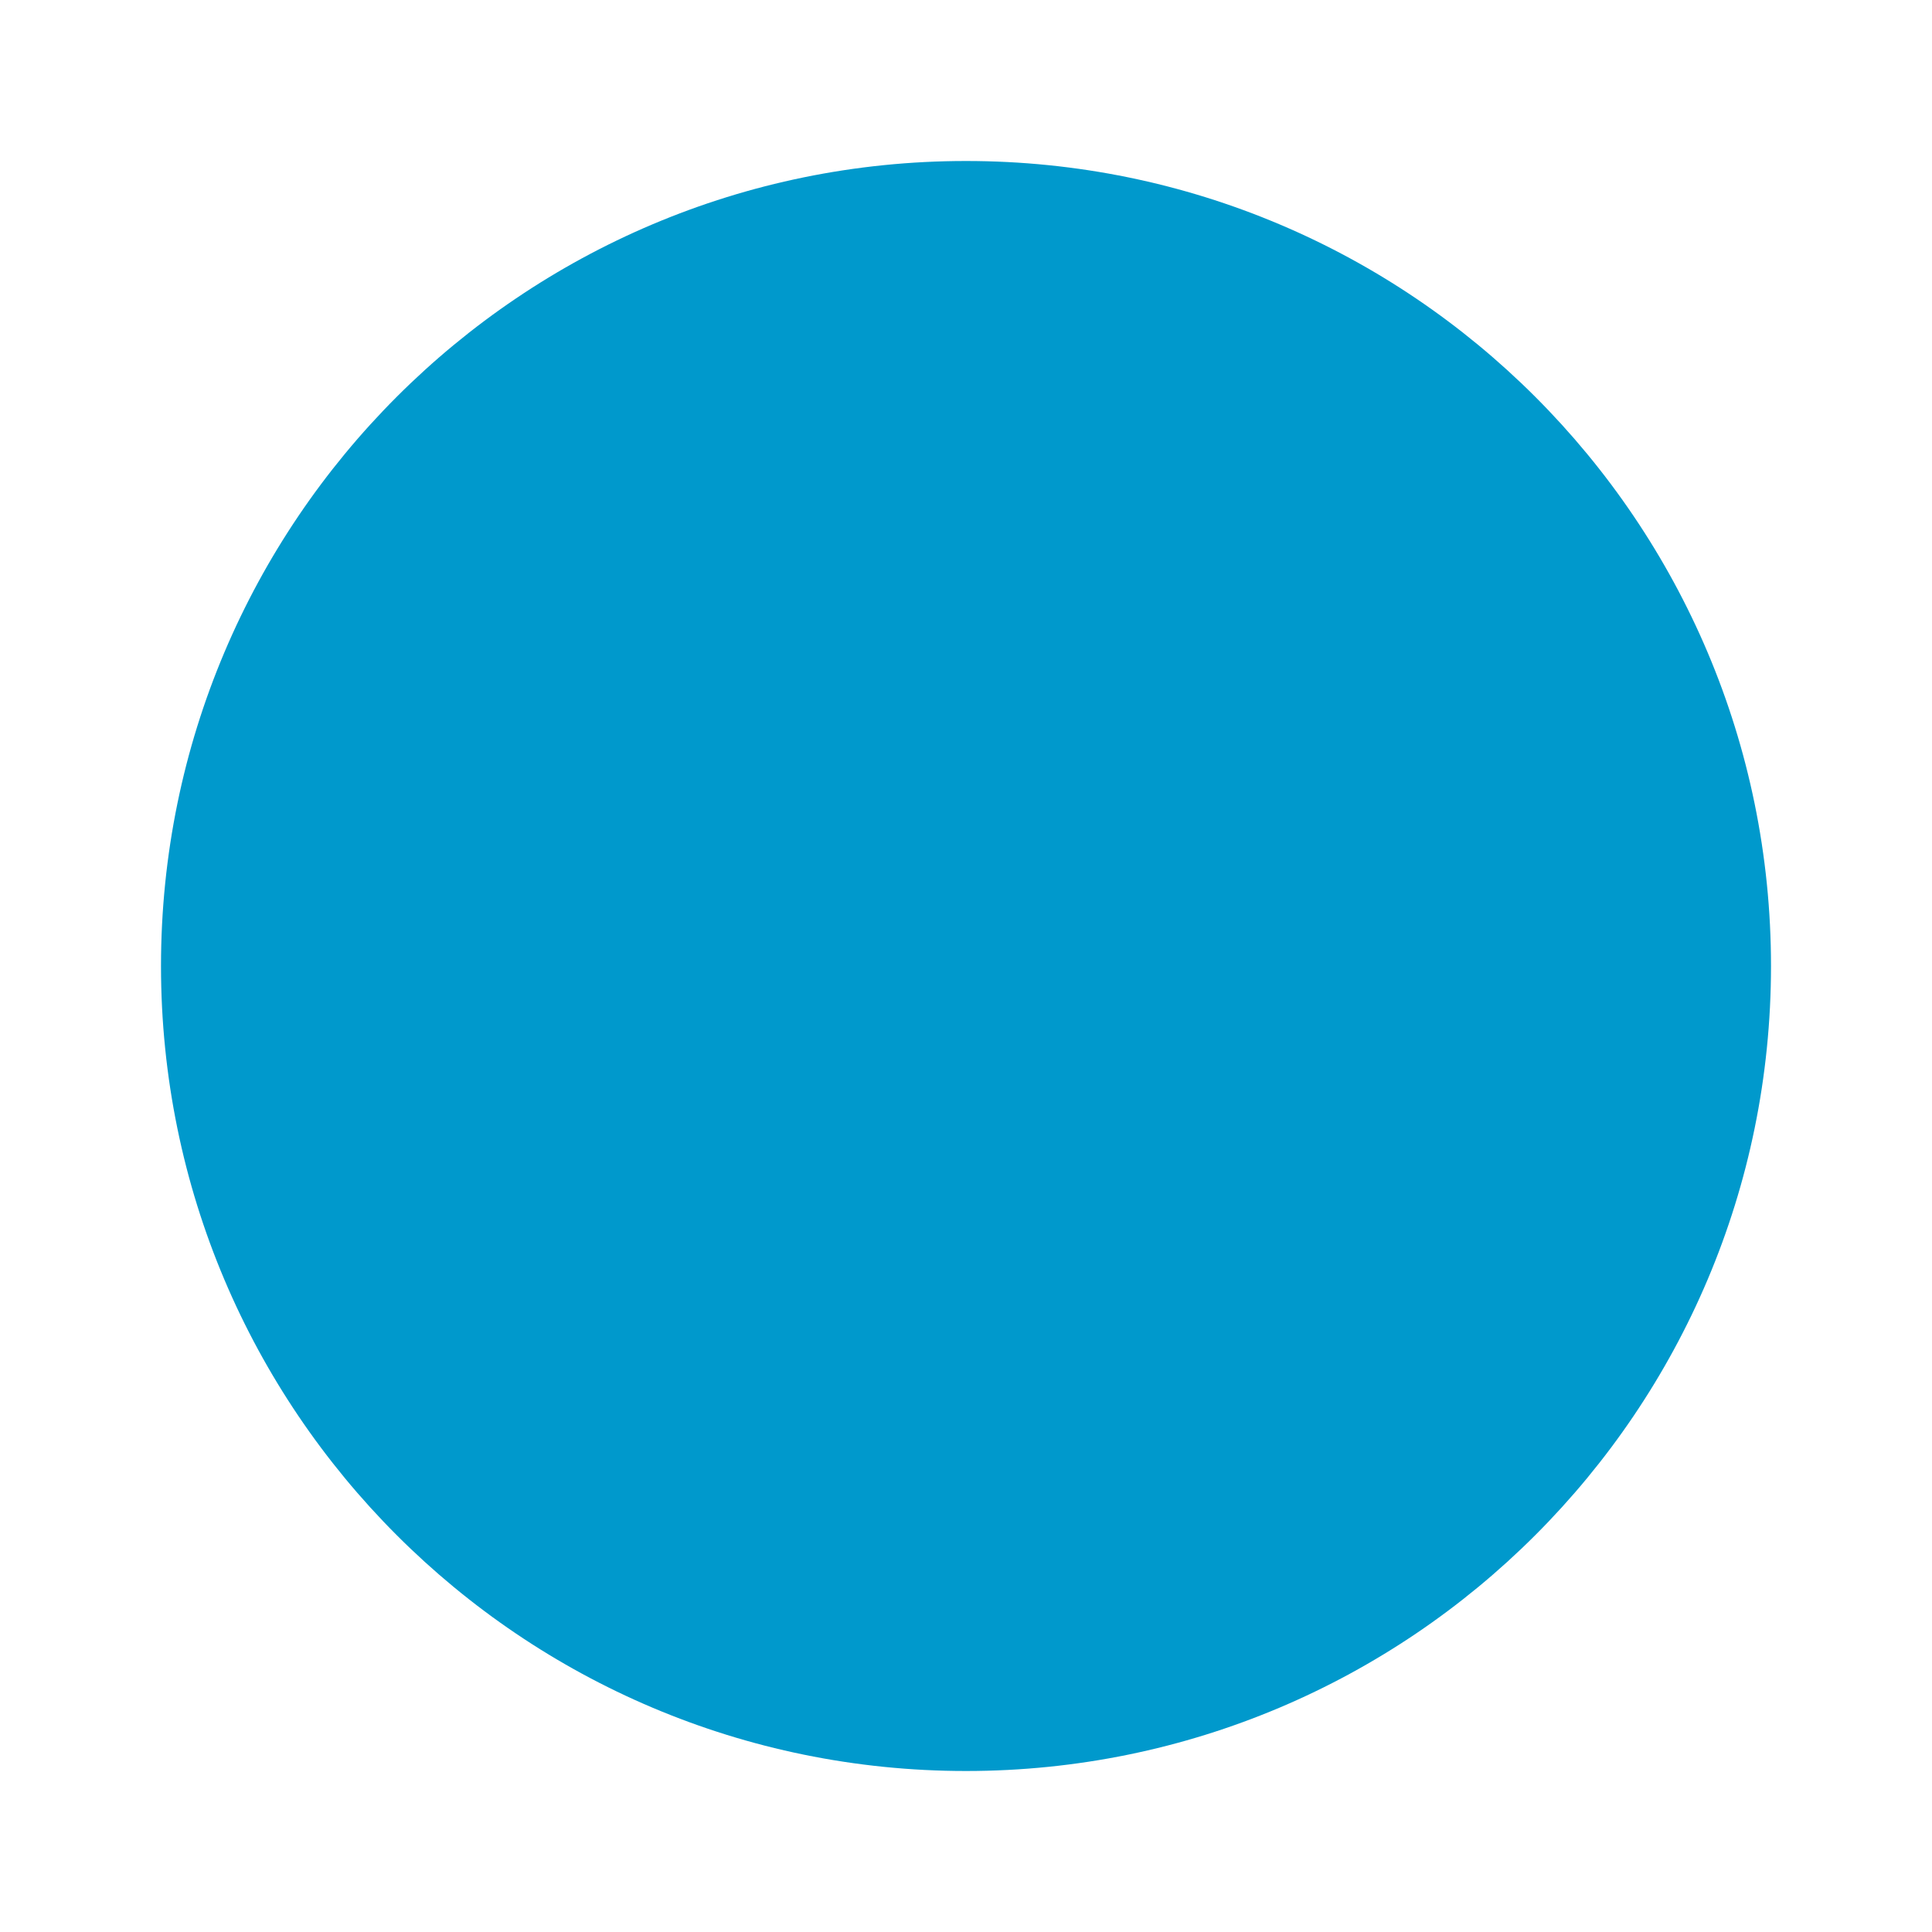
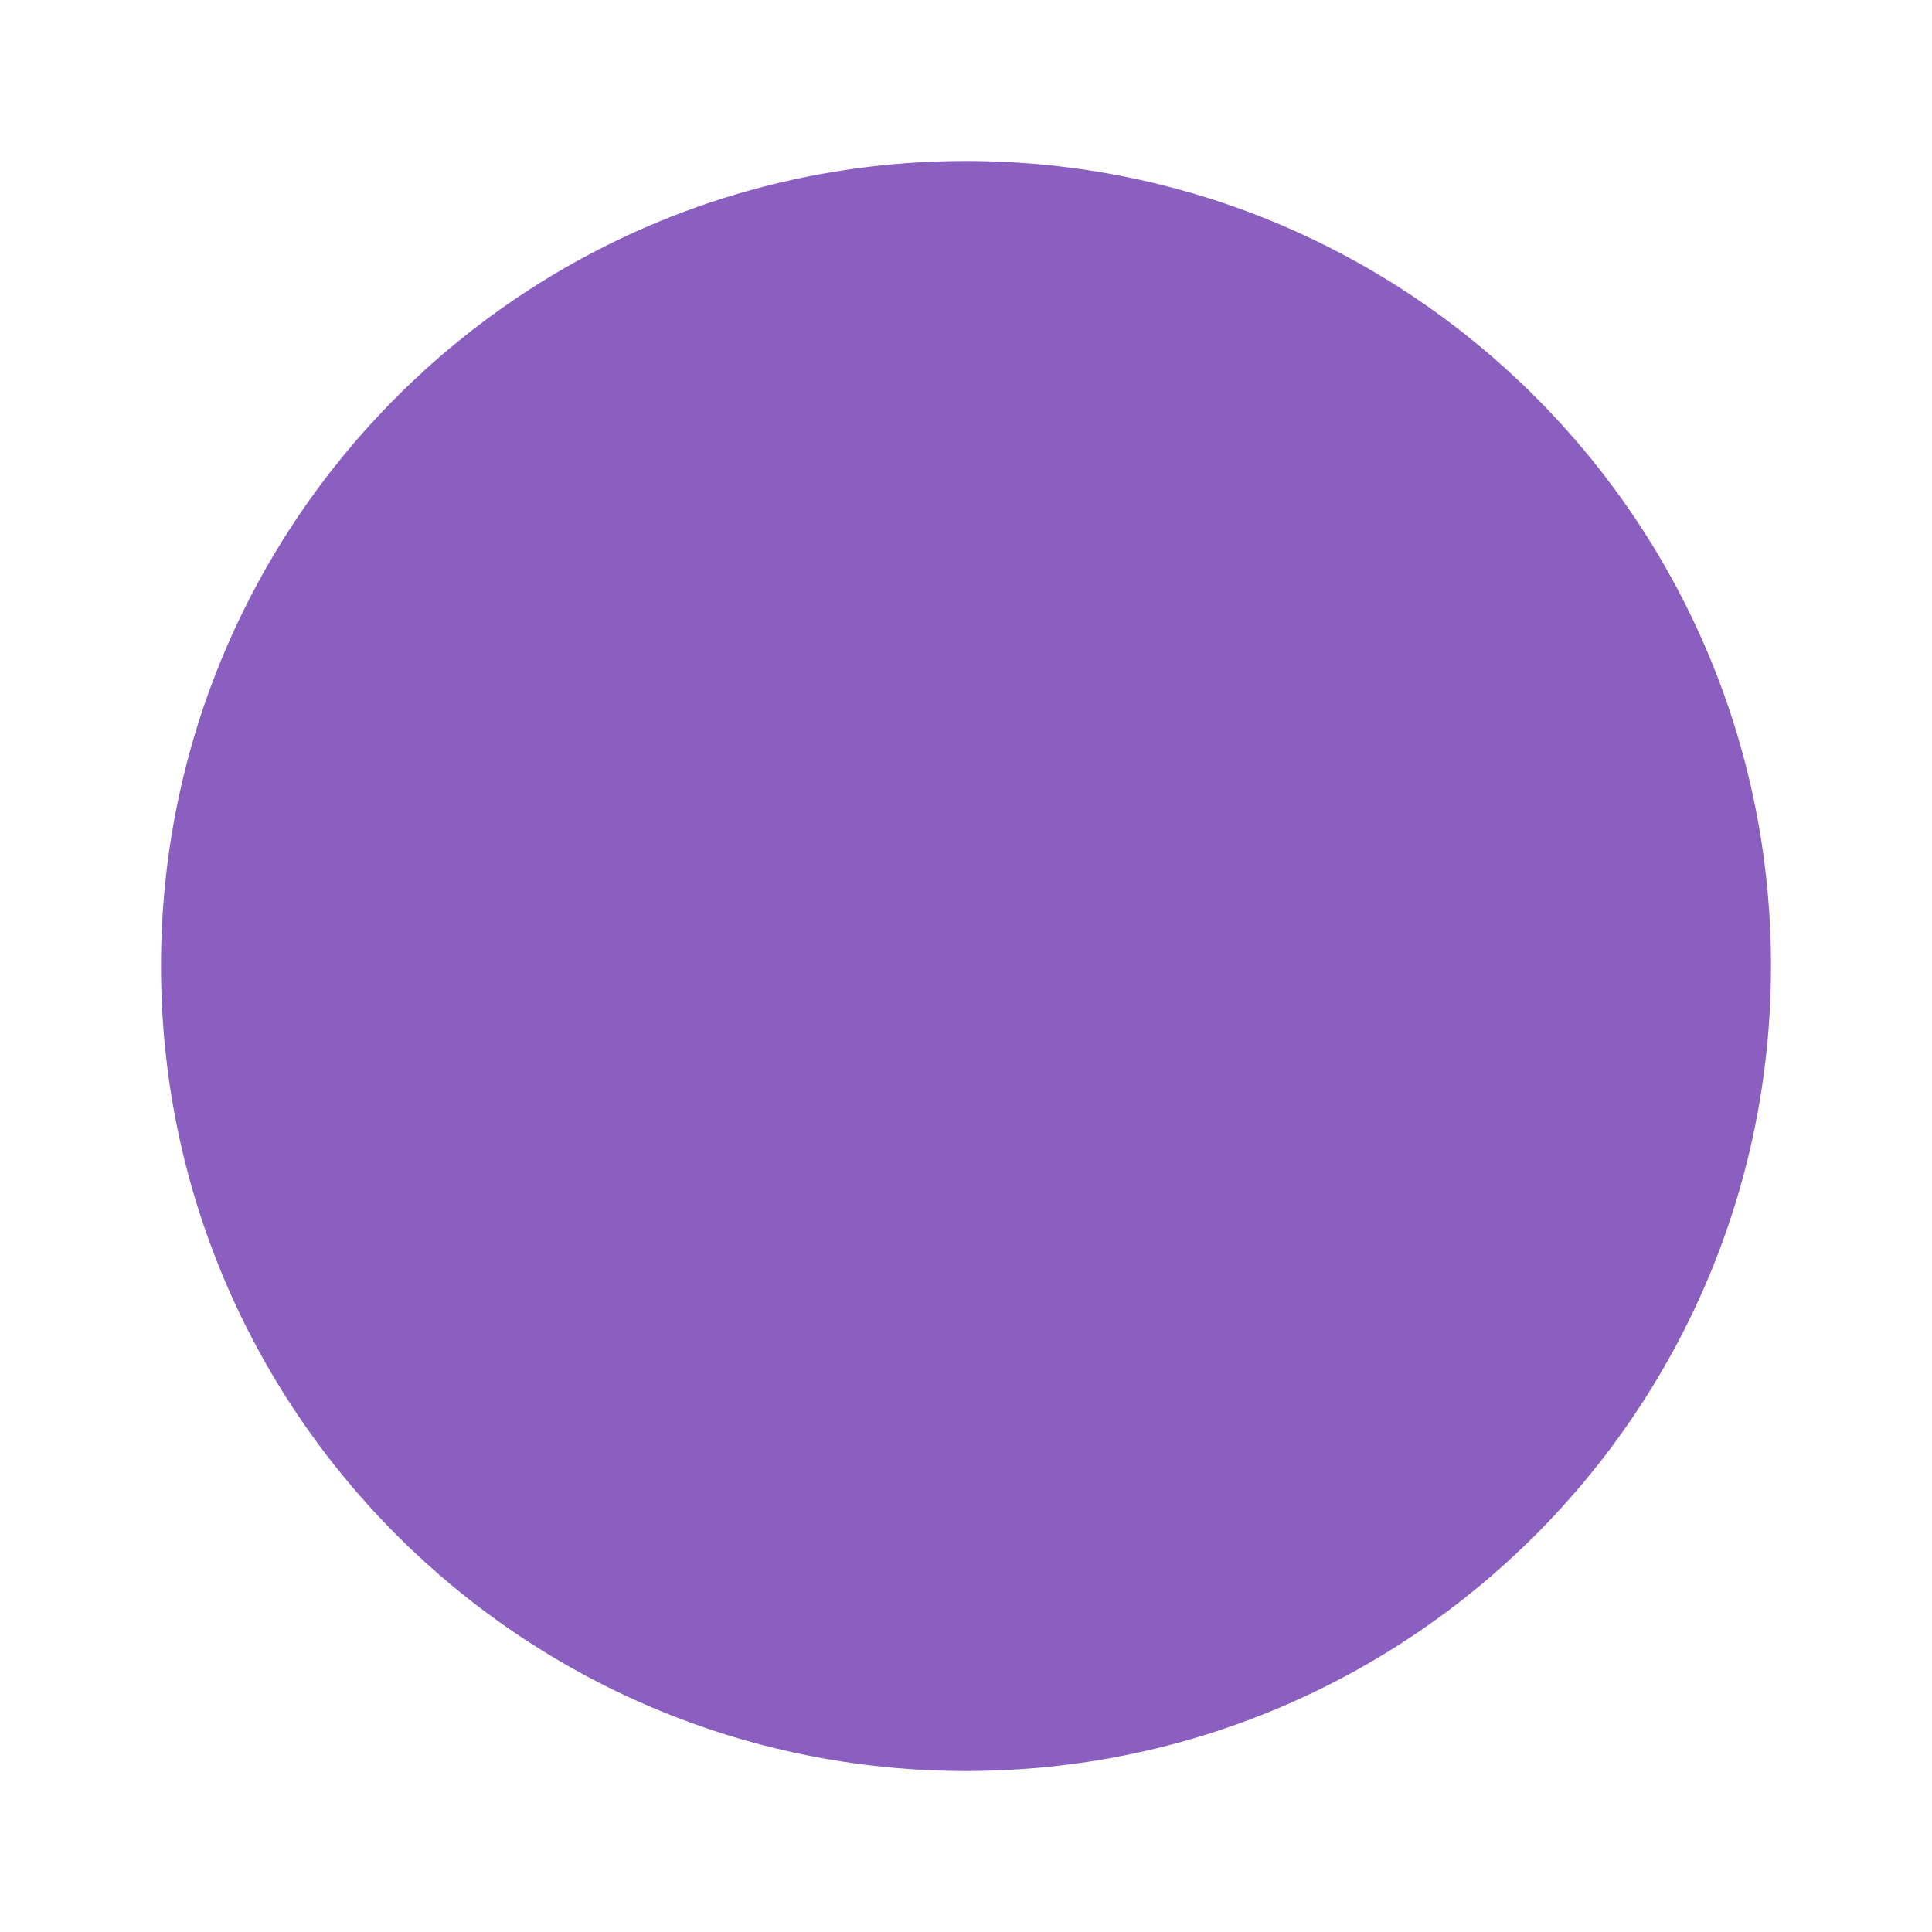
<svg xmlns="http://www.w3.org/2000/svg" width="48" height="48">
-   <circle cx="24" cy="24" r="20" fill="#0099CC" />
+   <circle cx="24" cy="24" r="20" fill="#8B5FBF" />
</svg>
